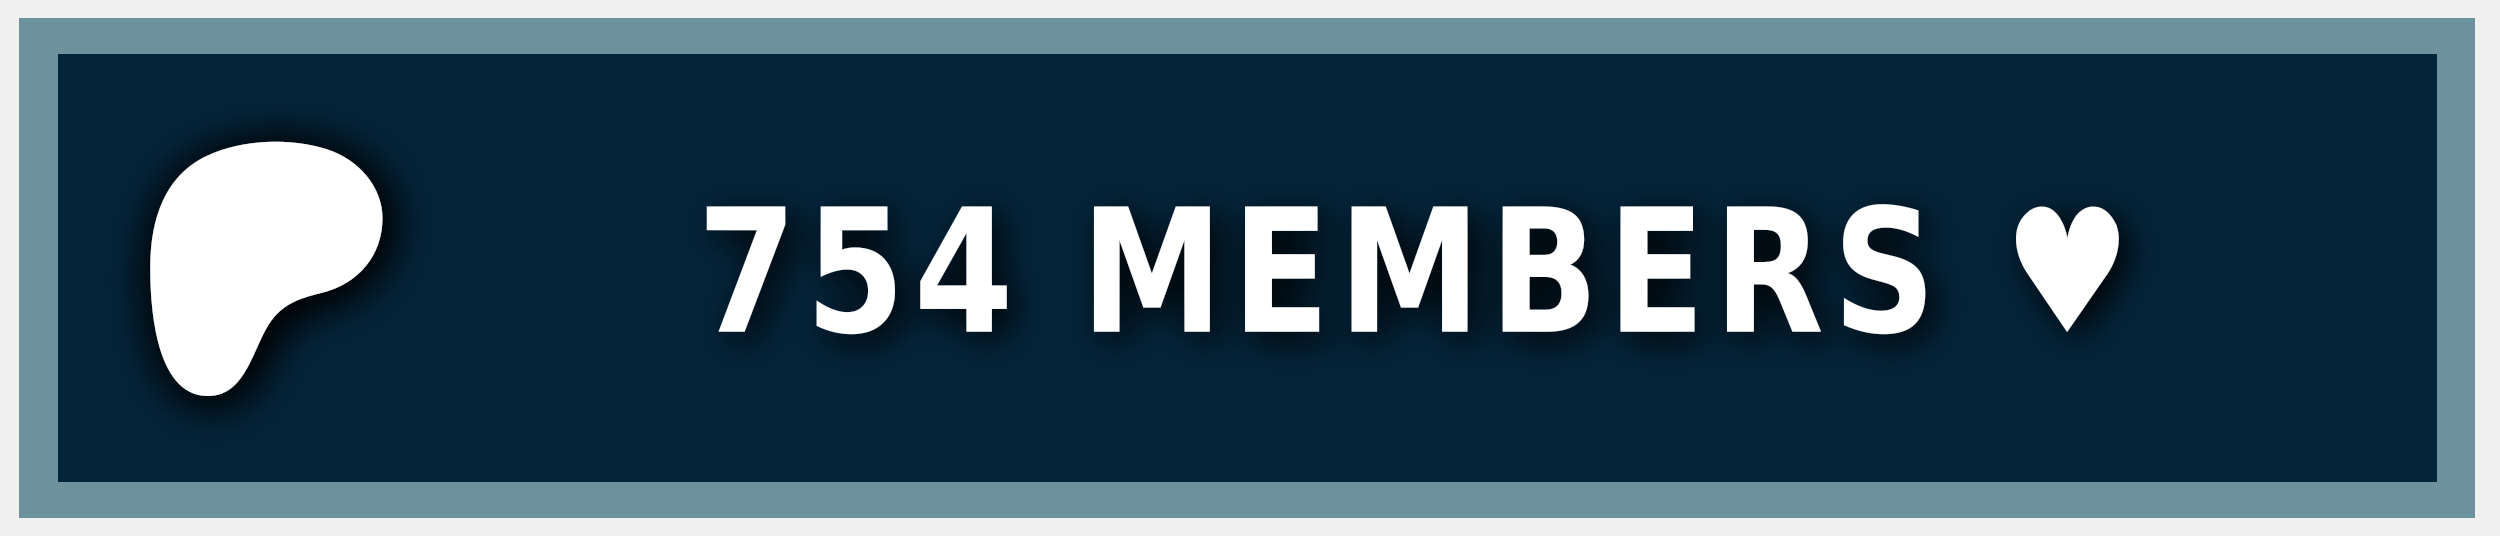
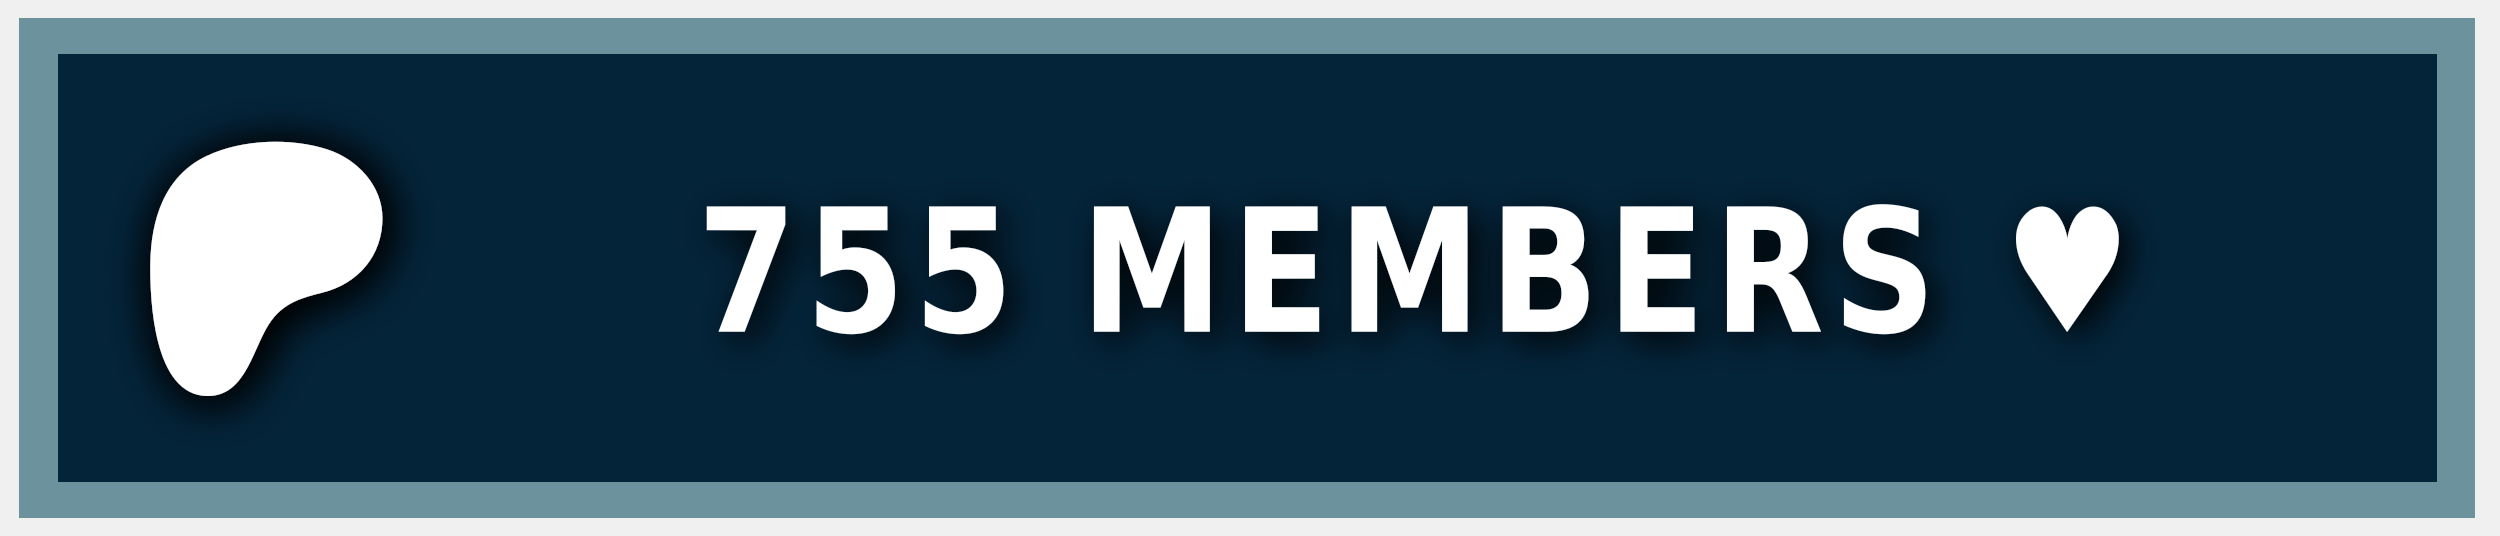
<svg xmlns="http://www.w3.org/2000/svg" width="140" height="30" role="img" aria-label="PATREON">
  <style> g:not(.noshadow) { filter: drop-shadow(0.5px 0.5px 1.0px black); } </style>
  <g class="noshadow" shape-rendering="crispEdges" style="" transform="matrix(1.074564, 0, 0, 1, 0, 0)">
    <rect x="1" y="1" width="128" height="28" style="fill: #052d49;" />
    <rect x="1" y="1" width="128" height="28" style="fill: rgba(0, 0, 0, 0.2);" />
    <rect x="2" y="2" width="126" height="26" style="fill: none; stroke-width:2px; stroke: rgba(211, 255, 255, 0.5);" />
  </g>
  <g transform="matrix(0.013183, 0, 0, 0.013183, 14, 14.6)">
    <path class="st0" d="M 562.543 -180.833 C 562.353 -318.733 454.953 -431.753 328.943 -472.533 C 172.463 -523.173 -33.917 -515.833 -183.337 -445.333 C -364.437 -359.873 -421.327 -172.673 -423.447 14.027 C -425.187 167.527 -409.867 571.817 -181.827 574.697 C -12.387 576.847 12.843 358.517 91.243 253.367 C 147.023 178.557 218.843 157.427 307.253 135.547 C 459.203 97.937 562.763 -21.983 562.543 -180.833 Z" style="fill: rgb(255, 255, 255); filter: drop-shadow(20px 20px 100px black);" />
  </g>
  <g fill="#fff" text-anchor="middle" font-family="Verdana,Geneva,DejaVu Sans,sans-serif" text-rendering="geometricPrecision" font-size="100" transform="matrix(1, 0, 0, 1, 13, 0)">
-     <text style="font-size: 80px; font-weight: 700; white-space: pre;" transform="matrix(0.1, 0, 0, 0.120296, 0, -3.678133)" x="662" y="185" letter-spacing="5">754 MEMBERS ♥</text>
+     <text style="font-size: 80px; font-weight: 700; white-space: pre;" transform="matrix(0.1, 0, 0, 0.120296, 0, -3.678133)" x="662" y="185" letter-spacing="5">755 MEMBERS ♥</text>
  </g>
</svg>
